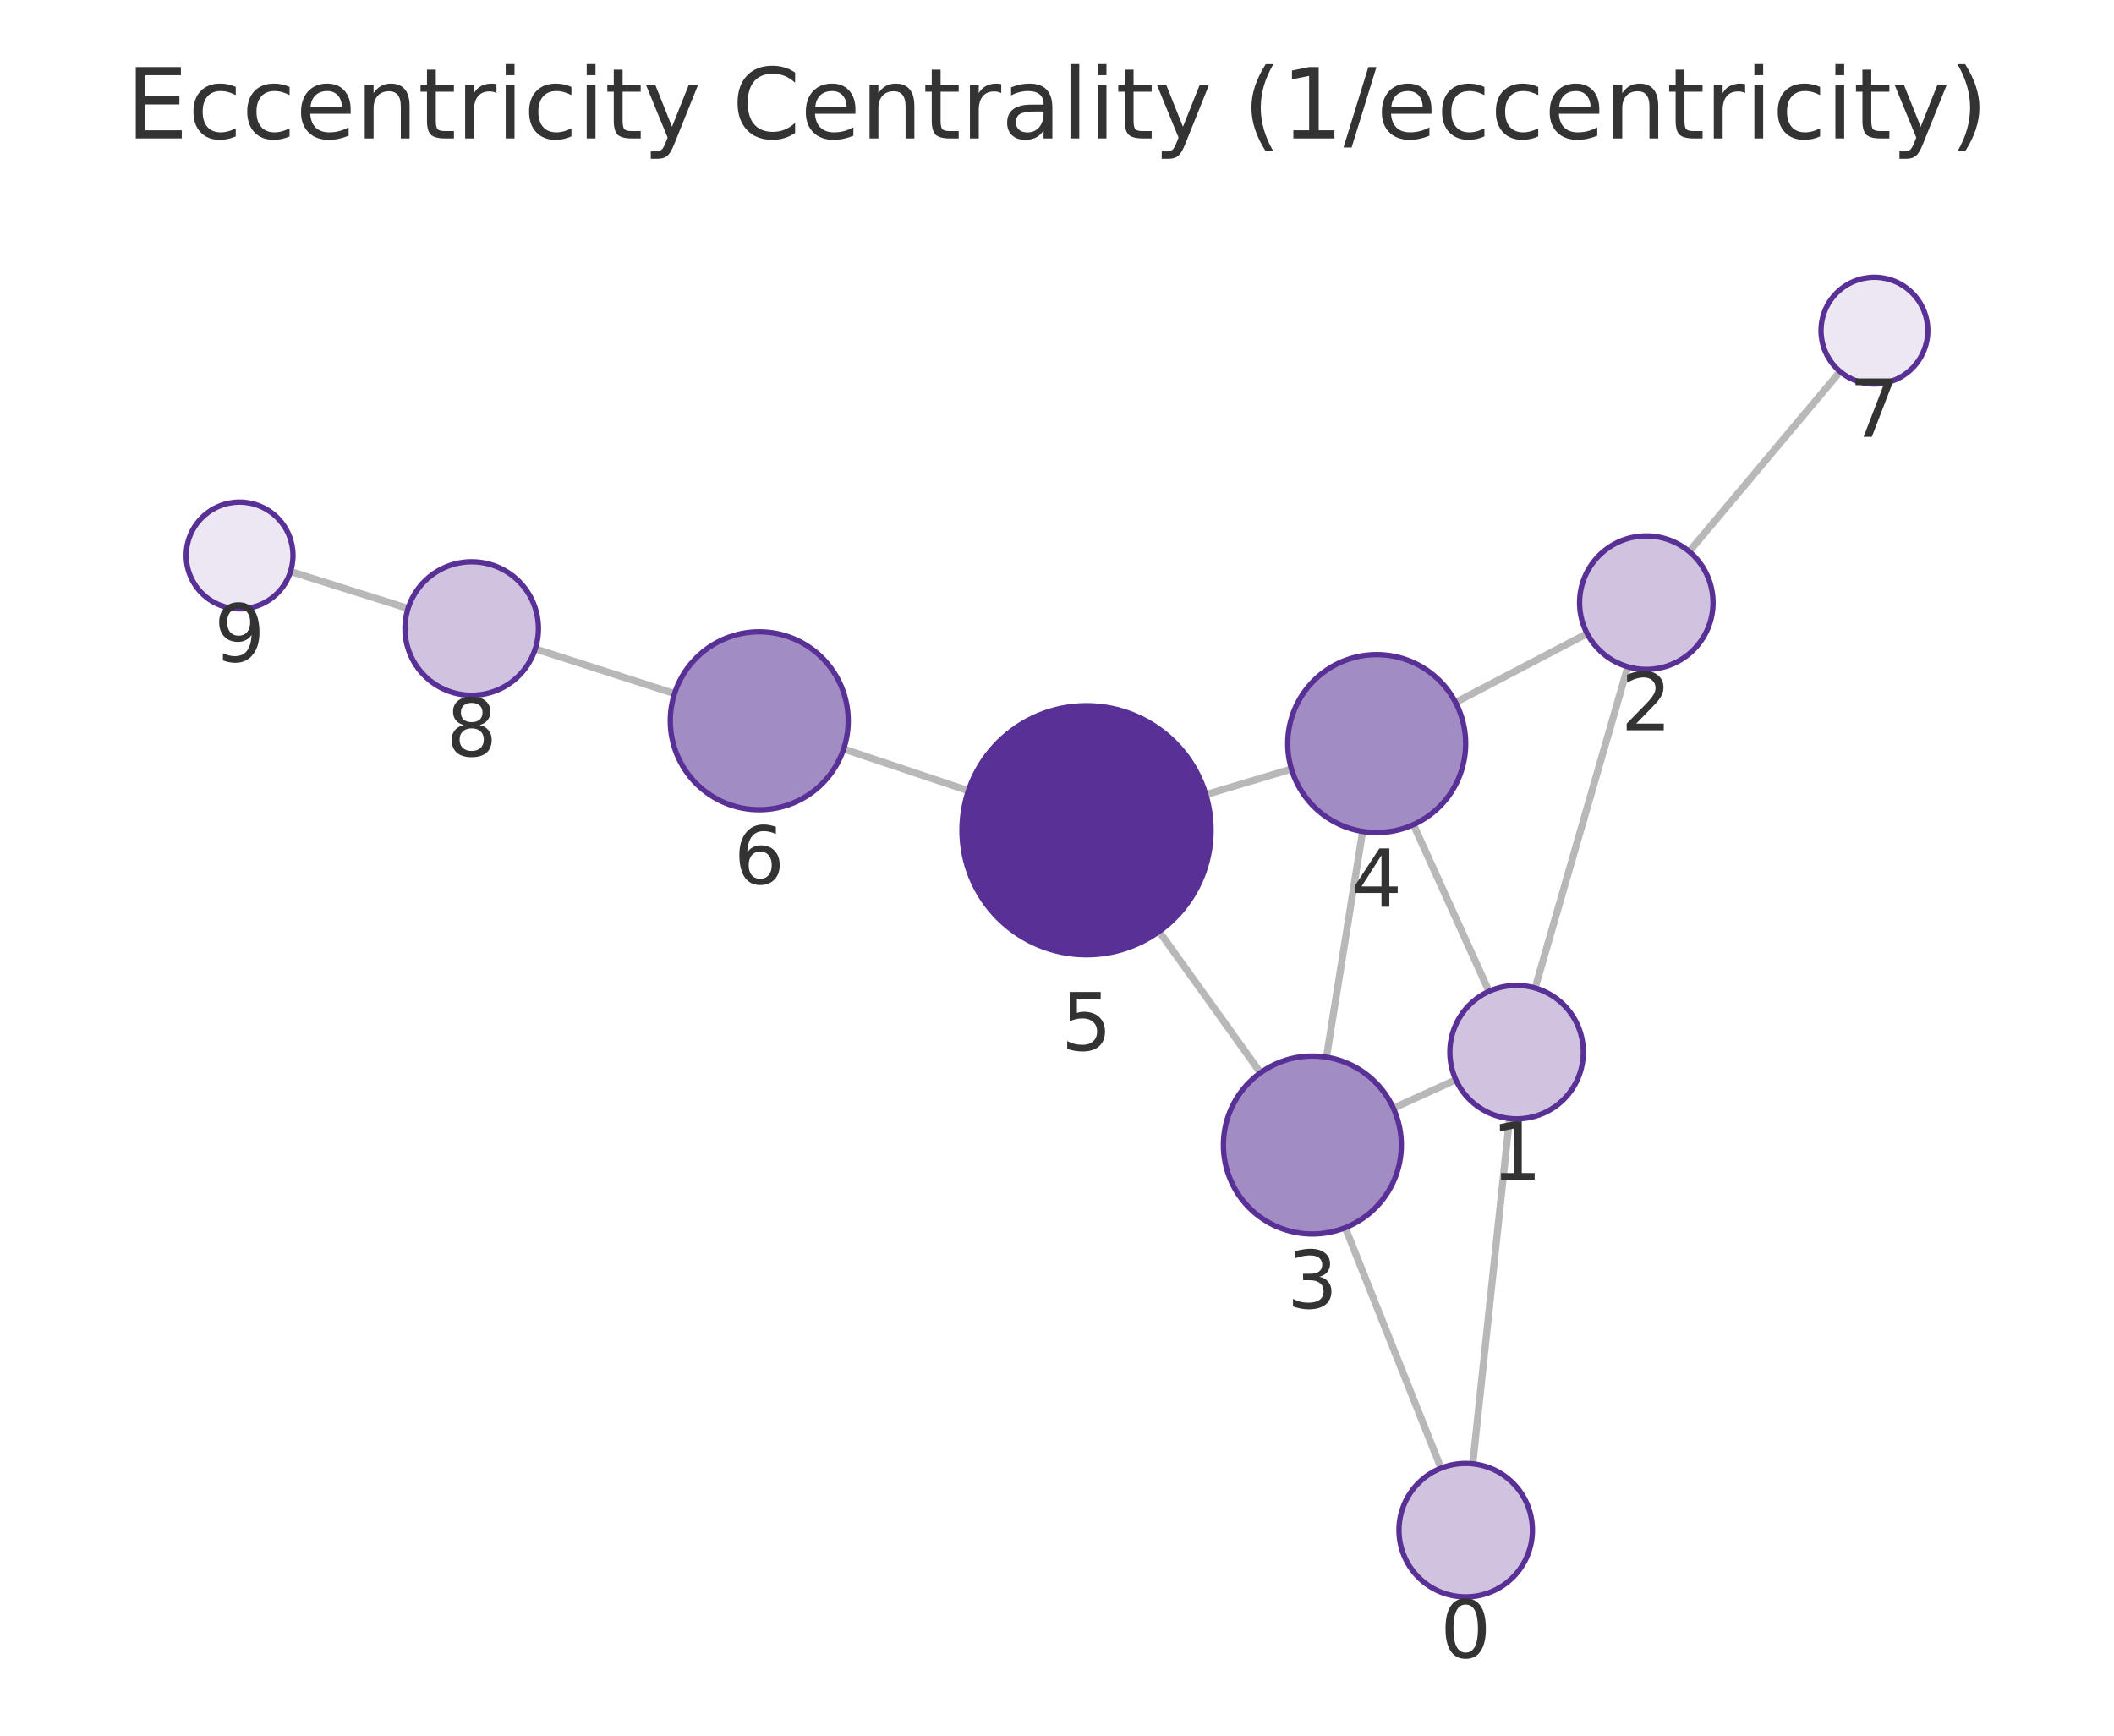
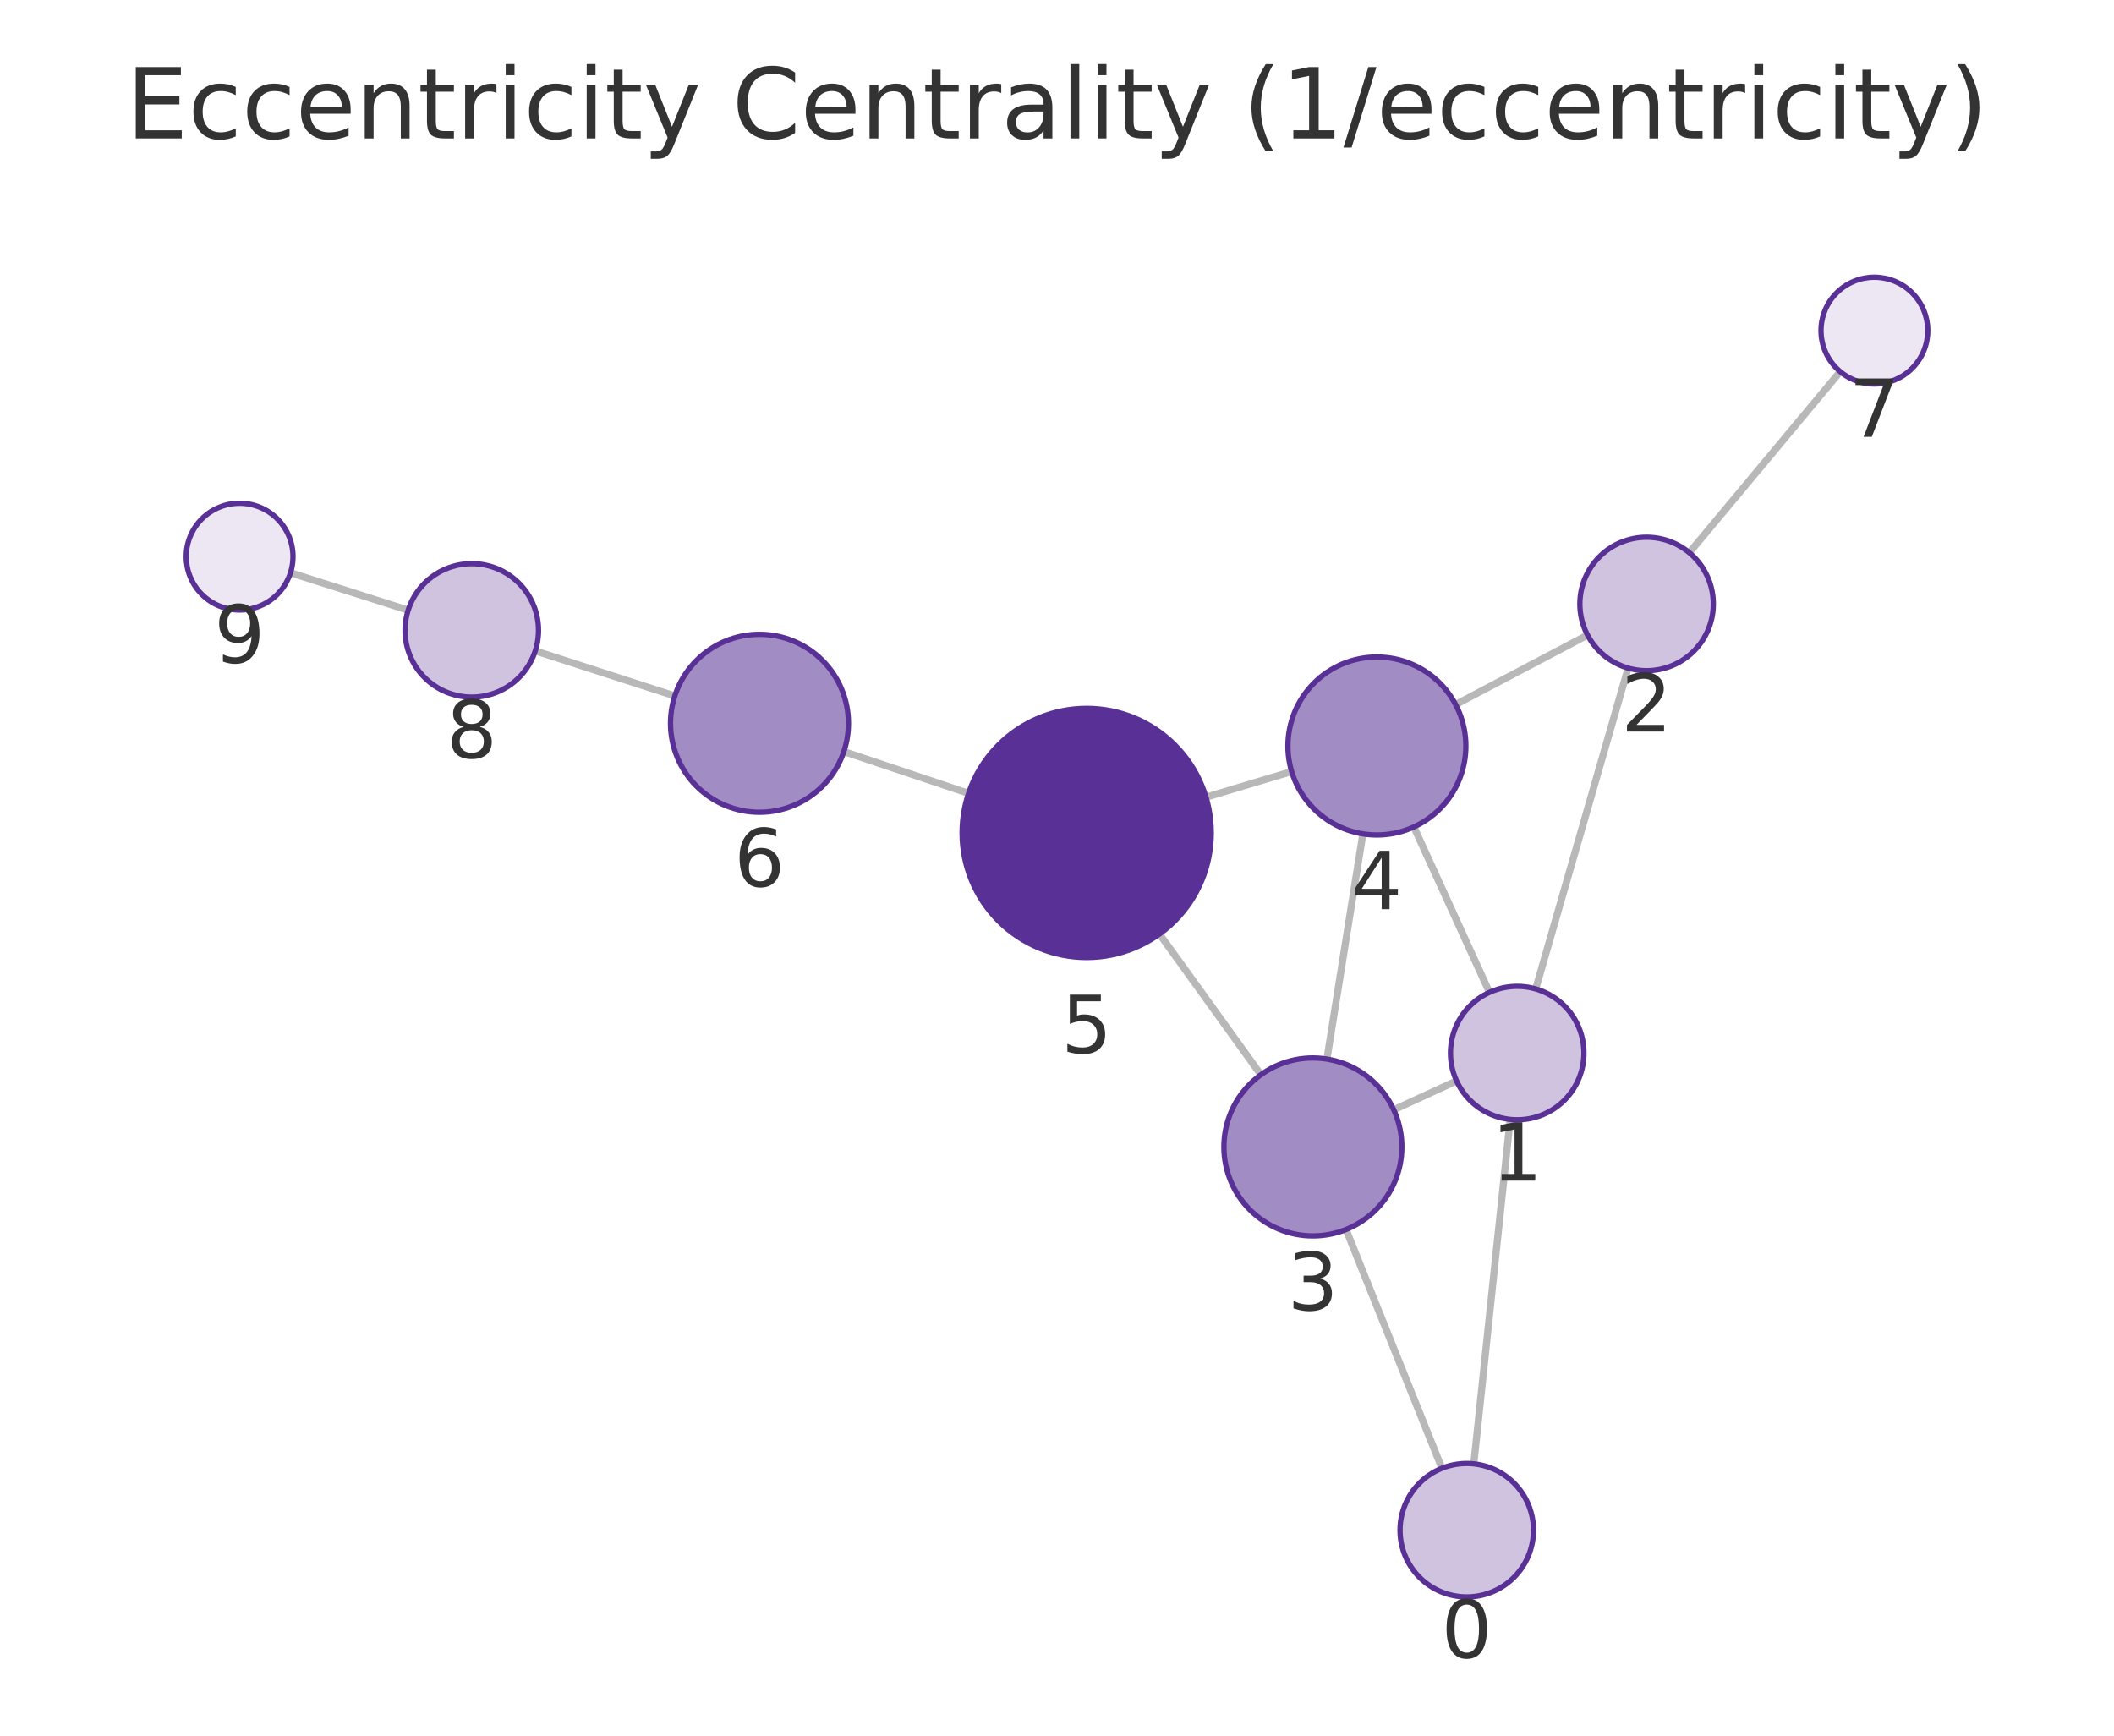
<svg xmlns="http://www.w3.org/2000/svg" xmlns:xlink="http://www.w3.org/1999/xlink" width="237.6pt" height="195.078pt" viewBox="0 0 237.6 195.078" version="1.1">
  <defs>
    <style type="text/css">*{stroke-linejoin: round; stroke-linecap: butt}</style>
  </defs>
  <g id="figure_1">
    <g id="patch_1">
      <path d="M 0 195.078  L 237.6 195.078  L 237.6 0  L 0 0  L 0 195.078  z " style="fill: none" />
    </g>
    <g id="axes_1">
      <g id="patch_2">
        <path d="M 7.2 187.878  L 230.4 187.878  L 230.4 21.558  L 7.2 21.558  L 7.2 187.878  z " style="fill: none" />
      </g>
      <g id="EdgeCollection_1">
-         <path d="M 165.529 164.526  L 169.66 125.712  " clip-path="url(#p3e428af815)" style="fill: #b8b8b8; stroke: #b8b8b8; stroke-width: 0.8" />
-         <path d="M 161.962 165.016  L 151.201 137.988  " clip-path="url(#p3e428af815)" style="fill: #b8b8b8; stroke: #b8b8b8; stroke-width: 0.8" />
-         <path d="M 172.534 111.049  L 182.955 74.942  " clip-path="url(#p3e428af815)" style="fill: #b8b8b8; stroke: #b8b8b8; stroke-width: 0.8" />
-         <path d="M 163.628 121.361  L 156.604 124.556  " clip-path="url(#p3e428af815)" style="fill: #b8b8b8; stroke: #b8b8b8; stroke-width: 0.8" />
-         <path d="M 167.357 111.424  L 158.862 92.685  " clip-path="url(#p3e428af815)" style="fill: #b8b8b8; stroke: #b8b8b8; stroke-width: 0.8" />
-         <path d="M 178.388 71.211  L 163.594 78.945  " clip-path="url(#p3e428af815)" style="fill: #b8b8b8; stroke: #b8b8b8; stroke-width: 0.8" />
-         <path d="M 189.853 61.989  L 206.815 41.758  " clip-path="url(#p3e428af815)" style="fill: #b8b8b8; stroke: #b8b8b8; stroke-width: 0.8" />
-         <path d="M 149.084 118.823  L 153.15 93.452  " clip-path="url(#p3e428af815)" style="fill: #b8b8b8; stroke: #b8b8b8; stroke-width: 0.8" />
-         <path d="M 141.673 120.572  L 130.278 104.691  " clip-path="url(#p3e428af815)" style="fill: #b8b8b8; stroke: #b8b8b8; stroke-width: 0.8" />
-         <path d="M 145.15 86.439  L 135.532 89.311  " clip-path="url(#p3e428af815)" style="fill: #b8b8b8; stroke: #b8b8b8; stroke-width: 0.8" />
-         <path d="M 108.84 88.874  L 94.819 84.184  " clip-path="url(#p3e428af815)" style="fill: #b8b8b8; stroke: #b8b8b8; stroke-width: 0.8" />
-         <path d="M 75.813 77.956  L 60.158 72.933  " clip-path="url(#p3e428af815)" style="fill: #b8b8b8; stroke: #b8b8b8; stroke-width: 0.8" />
-         <path d="M 45.862 68.39  L 32.654 64.234  " clip-path="url(#p3e428af815)" style="fill: #b8b8b8; stroke: #b8b8b8; stroke-width: 0.8" />
+         <path d="M 165.644 164.53  L 169.735 125.817  " clip-path="url(#p05a6cf1867)" style="fill: #b8b8b8; stroke: #b8b8b8; stroke-width: 0.8" />
+         <path d="M 162.061 165.028  L 151.286 138.191  " clip-path="url(#p05a6cf1867)" style="fill: #b8b8b8; stroke: #b8b8b8; stroke-width: 0.8" />
+         <path d="M 172.6 111.152  L 182.99 75.09  " clip-path="url(#p05a6cf1867)" style="fill: #b8b8b8; stroke: #b8b8b8; stroke-width: 0.8" />
+         <path d="M 163.708 121.49  L 156.647 124.735  " clip-path="url(#p05a6cf1867)" style="fill: #b8b8b8; stroke: #b8b8b8; stroke-width: 0.8" />
+         <path d="M 167.406 111.537  L 158.91 92.943  " clip-path="url(#p05a6cf1867)" style="fill: #b8b8b8; stroke: #b8b8b8; stroke-width: 0.8" />
+         <path d="M 178.43 71.378  L 163.602 79.187  " clip-path="url(#p05a6cf1867)" style="fill: #b8b8b8; stroke: #b8b8b8; stroke-width: 0.8" />
+         <path d="M 189.867 62.121  L 206.828 41.766  " clip-path="url(#p05a6cf1867)" style="fill: #b8b8b8; stroke: #b8b8b8; stroke-width: 0.8" />
+         <path d="M 149.136 119.036  L 153.178 93.722  " clip-path="url(#p05a6cf1867)" style="fill: #b8b8b8; stroke: #b8b8b8; stroke-width: 0.8" />
+         <path d="M 141.715 120.797  L 130.318 104.977  " clip-path="url(#p05a6cf1867)" style="fill: #b8b8b8; stroke: #b8b8b8; stroke-width: 0.8" />
+         <path d="M 145.175 86.717  L 135.546 89.6  " clip-path="url(#p05a6cf1867)" style="fill: #b8b8b8; stroke: #b8b8b8; stroke-width: 0.8" />
+         <path d="M 108.86 89.169  L 94.843 84.472  " clip-path="url(#p05a6cf1867)" style="fill: #b8b8b8; stroke: #b8b8b8; stroke-width: 0.8" />
+         <path d="M 75.845 78.222  L 60.161 73.157  " clip-path="url(#p05a6cf1867)" style="fill: #b8b8b8; stroke: #b8b8b8; stroke-width: 0.8" />
+         <path d="M 45.876 68.581  L 32.649 64.377  " clip-path="url(#p05a6cf1867)" style="fill: #b8b8b8; stroke: #b8b8b8; stroke-width: 0.8" />
      </g>
      <g id="VertexCollection_1">
-         <path d="M 164.736 179.484  C 166.725 179.484 168.633 178.694 170.039 177.287  C 171.445 175.881 172.236 173.973 172.236 171.984  C 172.236 169.995 171.445 168.087 170.039 166.681  C 168.633 165.274 166.725 164.484 164.736 164.484  C 162.747 164.484 160.839 165.274 159.432 166.681  C 158.026 168.087 157.236 169.995 157.236 171.984  C 157.236 173.973 158.026 175.881 159.432 177.287  C 160.839 178.694 162.747 179.484 164.736 179.484  z " clip-path="url(#p3e428af815)" style="fill: #cfc3e0; stroke: #593196; stroke-width: 0.6" />
-         <path d="M 170.454 125.755  C 172.443 125.755 174.351 124.964 175.758 123.558  C 177.164 122.151 177.954 120.244 177.954 118.255  C 177.954 116.266 177.164 114.358 175.758 112.951  C 174.351 111.545 172.443 110.755 170.454 110.755  C 168.465 110.755 166.557 111.545 165.151 112.951  C 163.744 114.358 162.954 116.266 162.954 118.255  C 162.954 120.244 163.744 122.151 165.151 123.558  C 166.557 124.964 168.465 125.755 170.454 125.755  z " clip-path="url(#p3e428af815)" style="fill: #cfc3e0; stroke: #593196; stroke-width: 0.6" />
-         <path d="M 185.034 75.236  C 187.023 75.236 188.931 74.446 190.338 73.04  C 191.744 71.633 192.534 69.725 192.534 67.736  C 192.534 65.747 191.744 63.839 190.338 62.433  C 188.931 61.026 187.023 60.236 185.034 60.236  C 183.045 60.236 181.137 61.026 179.731 62.433  C 178.325 63.839 177.534 65.747 177.534 67.736  C 177.534 69.725 178.325 71.633 179.731 73.04  C 181.137 74.446 183.045 75.236 185.034 75.236  z " clip-path="url(#p3e428af815)" style="fill: #cfc3e0; stroke: #593196; stroke-width: 0.6" />
-         <path d="M 147.502 138.697  C 150.154 138.697 152.698 137.644 154.573 135.768  C 156.449 133.893 157.502 131.349 157.502 128.697  C 157.502 126.045 156.449 123.501 154.573 121.626  C 152.698 119.751 150.154 118.697 147.502 118.697  C 144.85 118.697 142.306 119.751 140.431 121.626  C 138.556 123.501 137.502 126.045 137.502 128.697  C 137.502 131.349 138.556 133.893 140.431 135.768  C 142.306 137.644 144.85 138.697 147.502 138.697  z " clip-path="url(#p3e428af815)" style="fill: #a28cc4; stroke: #593196; stroke-width: 0.6" />
-         <path d="M 154.732 93.578  C 157.384 93.578 159.928 92.524 161.803 90.649  C 163.679 88.774 164.732 86.23 164.732 83.578  C 164.732 80.926 163.679 78.382 161.803 76.507  C 159.928 74.631 157.384 73.578 154.732 73.578  C 152.08 73.578 149.537 74.631 147.661 76.507  C 145.786 78.382 144.732 80.926 144.732 83.578  C 144.732 86.23 145.786 88.774 147.661 90.649  C 149.537 92.524 152.08 93.578 154.732 93.578  z " clip-path="url(#p3e428af815)" style="fill: #a28cc4; stroke: #593196; stroke-width: 0.6" />
-         <path d="M 122.117 107.316  C 125.83 107.316 129.391 105.841 132.016 103.215  C 134.642 100.59 136.117 97.029 136.117 93.316  C 136.117 89.603 134.642 86.042 132.016 83.416  C 129.391 80.791 125.83 79.316 122.117 79.316  C 118.404 79.316 114.843 80.791 112.217 83.416  C 109.592 86.042 108.117 89.603 108.117 93.316  C 108.117 97.029 109.592 100.59 112.217 103.215  C 114.843 105.841 118.404 107.316 122.117 107.316  z " clip-path="url(#p3e428af815)" style="fill: #593196; stroke: #593196; stroke-width: 0.6" />
-         <path d="M 85.335 91.011  C 87.987 91.011 90.531 89.957 92.406 88.082  C 94.281 86.207 95.335 83.663 95.335 81.011  C 95.335 78.359 94.281 75.815 92.406 73.94  C 90.531 72.065 87.987 71.011 85.335 71.011  C 82.683 71.011 80.139 72.065 78.264 73.94  C 76.389 75.815 75.335 78.359 75.335 81.011  C 75.335 83.663 76.389 86.207 78.264 88.082  C 80.139 89.957 82.683 91.011 85.335 91.011  z " clip-path="url(#p3e428af815)" style="fill: #a28cc4; stroke: #593196; stroke-width: 0.6" />
-         <path d="M 210.67 43.16  C 212.261 43.16 213.787 42.528 214.912 41.403  C 216.037 40.278 216.67 38.751 216.67 37.16  C 216.67 35.569 216.037 34.043 214.912 32.918  C 213.787 31.792 212.261 31.16 210.67 31.16  C 209.078 31.16 207.552 31.792 206.427 32.918  C 205.302 34.043 204.67 35.569 204.67 37.16  C 204.67 38.751 205.302 40.278 206.427 41.403  C 207.552 42.528 209.078 43.16 210.67 43.16  z " clip-path="url(#p3e428af815)" style="fill: #ece7f3; stroke: #593196; stroke-width: 0.6" />
-         <path d="M 53.016 78.141  C 55.005 78.141 56.913 77.351 58.32 75.944  C 59.726 74.538 60.516 72.63 60.516 70.641  C 60.516 68.652 59.726 66.744 58.32 65.338  C 56.913 63.931 55.005 63.141 53.016 63.141  C 51.027 63.141 49.12 63.931 47.713 65.338  C 46.307 66.744 45.516 68.652 45.516 70.641  C 45.516 72.63 46.307 74.538 47.713 75.944  C 49.12 77.351 51.027 78.141 53.016 78.141  z " clip-path="url(#p3e428af815)" style="fill: #cfc3e0; stroke: #593196; stroke-width: 0.6" />
-         <path d="M 26.93 68.433  C 28.522 68.433 30.048 67.801 31.173 66.676  C 32.298 65.55 32.93 64.024 32.93 62.433  C 32.93 60.842 32.298 59.315 31.173 58.19  C 30.048 57.065 28.522 56.433 26.93 56.433  C 25.339 56.433 23.813 57.065 22.688 58.19  C 21.563 59.315 20.93 60.842 20.93 62.433  C 20.93 64.024 21.563 65.55 22.688 66.676  C 23.813 67.801 25.339 68.433 26.93 68.433  z " clip-path="url(#p3e428af815)" style="fill: #ece7f3; stroke: #593196; stroke-width: 0.6" />
+         <path d="M 164.856 179.488  C 166.845 179.488 168.753 178.698 170.159 177.292  C 171.565 175.885 172.356 173.977 172.356 171.988  C 172.356 169.999 171.565 168.091 170.159 166.685  C 168.753 165.279 166.845 164.488 164.856 164.488  C 162.867 164.488 160.959 165.279 159.552 166.685  C 158.146 168.091 157.356 169.999 157.356 171.988  C 157.356 173.977 158.146 175.885 159.552 177.292  C 160.959 178.698 162.867 179.488 164.856 179.488  z " clip-path="url(#p05a6cf1867)" style="fill: #cfc3e0; stroke: #593196; stroke-width: 0.6" />
+         <path d="M 170.523 125.859  C 172.512 125.859 174.42 125.068 175.827 123.662  C 177.233 122.255 178.023 120.348 178.023 118.359  C 178.023 116.37 177.233 114.462 175.827 113.055  C 174.42 111.649 172.512 110.859 170.523 110.859  C 168.534 110.859 166.626 111.649 165.22 113.055  C 163.814 114.462 163.023 116.37 163.023 118.359  C 163.023 120.348 163.814 122.255 165.22 123.662  C 166.626 125.068 168.534 125.859 170.523 125.859  z " clip-path="url(#p05a6cf1867)" style="fill: #cfc3e0; stroke: #593196; stroke-width: 0.6" />
+         <path d="M 185.066 75.383  C 187.055 75.383 188.963 74.592 190.369 73.186  C 191.776 71.78 192.566 69.872 192.566 67.883  C 192.566 65.894 191.776 63.986 190.369 62.579  C 188.963 61.173 187.055 60.383 185.066 60.383  C 183.077 60.383 181.169 61.173 179.763 62.579  C 178.356 63.986 177.566 65.894 177.566 67.883  C 177.566 69.872 178.356 71.78 179.763 73.186  C 181.169 74.592 183.077 75.383 185.066 75.383  z " clip-path="url(#p05a6cf1867)" style="fill: #cfc3e0; stroke: #593196; stroke-width: 0.6" />
+         <path d="M 147.56 138.911  C 150.212 138.911 152.756 137.857 154.631 135.982  C 156.506 134.107 157.56 131.563 157.56 128.911  C 157.56 126.259 156.506 123.715 154.631 121.84  C 152.756 119.965 150.212 118.911 147.56 118.911  C 144.908 118.911 142.364 119.965 140.489 121.84  C 138.614 123.715 137.56 126.259 137.56 128.911  C 137.56 131.563 138.614 134.107 140.489 135.982  C 142.364 137.857 144.908 138.911 147.56 138.911  z " clip-path="url(#p05a6cf1867)" style="fill: #a28cc4; stroke: #593196; stroke-width: 0.6" />
+         <path d="M 154.754 93.847  C 157.406 93.847 159.95 92.794 161.825 90.918  C 163.7 89.043 164.754 86.499 164.754 83.847  C 164.754 81.195 163.7 78.652 161.825 76.776  C 159.95 74.901 157.406 73.847 154.754 73.847  C 152.102 73.847 149.558 74.901 147.683 76.776  C 145.808 78.652 144.754 81.195 144.754 83.847  C 144.754 86.499 145.808 89.043 147.683 90.918  C 149.558 92.794 152.102 93.847 154.754 93.847  z " clip-path="url(#p05a6cf1867)" style="fill: #a28cc4; stroke: #593196; stroke-width: 0.6" />
+         <path d="M 122.135 107.617  C 125.847 107.617 129.409 106.142 132.034 103.517  C 134.66 100.891 136.135 97.33 136.135 93.617  C 136.135 89.904 134.66 86.343 132.034 83.718  C 129.409 81.092 125.847 79.617 122.135 79.617  C 118.422 79.617 114.861 81.092 112.235 83.718  C 109.61 86.343 108.135 89.904 108.135 93.617  C 108.135 97.33 109.61 100.891 112.235 103.517  C 114.861 106.142 118.422 107.617 122.135 107.617  z " clip-path="url(#p05a6cf1867)" style="fill: #593196; stroke: #593196; stroke-width: 0.6" />
+         <path d="M 85.361 91.295  C 88.013 91.295 90.557 90.241 92.432 88.366  C 94.308 86.491 95.361 83.947 95.361 81.295  C 95.361 78.643 94.308 76.099 92.432 74.224  C 90.557 72.349 88.013 71.295 85.361 71.295  C 82.709 71.295 80.165 72.349 78.29 74.224  C 76.415 76.099 75.361 78.643 75.361 81.295  C 75.361 83.947 76.415 86.491 78.29 88.366  C 80.165 90.241 82.709 91.295 85.361 91.295  z " clip-path="url(#p05a6cf1867)" style="fill: #a28cc4; stroke: #593196; stroke-width: 0.6" />
+         <path d="M 210.669 43.157  C 212.261 43.157 213.787 42.525 214.912 41.399  C 216.037 40.274 216.669 38.748 216.669 37.157  C 216.669 35.566 216.037 34.039 214.912 32.914  C 213.787 31.789 212.261 31.157 210.669 31.157  C 209.078 31.157 207.552 31.789 206.427 32.914  C 205.302 34.039 204.669 35.566 204.669 37.157  C 204.669 38.748 205.302 40.274 206.427 41.399  C 207.552 42.525 209.078 43.157 210.669 43.157  z " clip-path="url(#p05a6cf1867)" style="fill: #ece7f3; stroke: #593196; stroke-width: 0.6" />
+         <path d="M 53.024 78.352  C 55.013 78.352 56.921 77.562 58.328 76.155  C 59.734 74.749 60.524 72.841 60.524 70.852  C 60.524 68.863 59.734 66.955 58.328 65.549  C 56.921 64.142 55.013 63.352 53.024 63.352  C 51.035 63.352 49.127 64.142 47.721 65.549  C 46.315 66.955 45.524 68.863 45.524 70.852  C 45.524 72.841 46.315 74.749 47.721 76.155  C 49.127 77.562 51.035 78.352 53.024 78.352  z " clip-path="url(#p05a6cf1867)" style="fill: #cfc3e0; stroke: #593196; stroke-width: 0.6" />
+         <path d="M 26.931 68.56  C 28.522 68.56 30.048 67.928 31.173 66.803  C 32.298 65.678 32.931 64.152 32.931 62.56  C 32.931 60.969 32.298 59.443 31.173 58.318  C 30.048 57.193 28.522 56.56 26.931 56.56  C 25.339 56.56 23.813 57.193 22.688 58.318  C 21.563 59.443 20.931 60.969 20.931 62.56  C 20.931 64.152 21.563 65.678 22.688 66.803  C 23.813 67.928 25.339 68.56 26.931 68.56  z " clip-path="url(#p05a6cf1867)" style="fill: #ece7f3; stroke: #593196; stroke-width: 0.6" />
      </g>
      <g id="text_1">
-         <g clip-path="url(#p3e428af815)">
-           <g style="fill: #333333" transform="translate(161.8725 186.322) scale(0.09 -0.09)">
+         <g clip-path="url(#p05a6cf1867)">
+           <g style="fill: #333333" transform="translate(161.9926 186.3261) scale(0.09 -0.09)">
            <defs>
              <path id="DejaVuSans-13" d="M 2034 4250  Q 1547 4250 1301 3770  Q 1056 3291 1056 2328  Q 1056 1369 1301 889  Q 1547 409 2034 409  Q 2525 409 2770 889  Q 3016 1369 3016 2328  Q 3016 3291 2770 3770  Q 2525 4250 2034 4250  z M 2034 4750  Q 2819 4750 3233 4129  Q 3647 3509 3647 2328  Q 3647 1150 3233 529  Q 2819 -91 2034 -91  Q 1250 -91 836 529  Q 422 1150 422 2328  Q 422 3509 836 4129  Q 1250 4750 2034 4750  z " transform="scale(0.015625)" />
            </defs>
            <use xlink:href="#DejaVuSans-13" />
          </g>
        </g>
      </g>
      <g id="text_2">
-         <g clip-path="url(#p3e428af815)">
-           <g style="fill: #333333" transform="translate(167.5911 132.5924) scale(0.09 -0.09)">
+         <g clip-path="url(#p05a6cf1867)">
+           <g style="fill: #333333" transform="translate(167.6601 132.6965) scale(0.09 -0.09)">
            <defs>
              <path id="DejaVuSans-14" d="M 794 531  L 1825 531  L 1825 4091  L 703 3866  L 703 4441  L 1819 4666  L 2450 4666  L 2450 531  L 3481 531  L 3481 0  L 794 0  L 794 531  z " transform="scale(0.015625)" />
            </defs>
            <use xlink:href="#DejaVuSans-14" />
          </g>
        </g>
      </g>
      <g id="text_3">
-         <g clip-path="url(#p3e428af815)">
-           <g style="fill: #333333" transform="translate(182.1712 82.07412) scale(0.09 -0.09)">
+         <g clip-path="url(#p05a6cf1867)">
+           <g style="fill: #333333" transform="translate(182.2028 82.22057) scale(0.09 -0.09)">
            <defs>
              <path id="DejaVuSans-15" d="M 1228 531  L 3431 531  L 3431 0  L 469 0  L 469 531  Q 828 903 1448 1529  Q 2069 2156 2228 2338  Q 2531 2678 2651 2914  Q 2772 3150 2772 3378  Q 2772 3750 2511 3984  Q 2250 4219 1831 4219  Q 1534 4219 1204 4116  Q 875 4013 500 3803  L 500 4441  Q 881 4594 1212 4672  Q 1544 4750 1819 4750  Q 2544 4750 2975 4387  Q 3406 4025 3406 3419  Q 3406 3131 3298 2873  Q 3191 2616 2906 2266  Q 2828 2175 2409 1742  Q 1991 1309 1228 531  z " transform="scale(0.015625)" />
            </defs>
            <use xlink:href="#DejaVuSans-15" />
          </g>
        </g>
      </g>
      <g id="text_4">
-         <g clip-path="url(#p3e428af815)">
-           <g style="fill: #333333" transform="translate(144.639 147.0352) scale(0.09 -0.09)">
+         <g clip-path="url(#p05a6cf1867)">
+           <g style="fill: #333333" transform="translate(144.6968 147.2487) scale(0.09 -0.09)">
            <defs>
              <path id="DejaVuSans-16" d="M 2597 2516  Q 3050 2419 3304 2112  Q 3559 1806 3559 1356  Q 3559 666 3084 287  Q 2609 -91 1734 -91  Q 1441 -91 1130 -33  Q 819 25 488 141  L 488 750  Q 750 597 1062 519  Q 1375 441 1716 441  Q 2309 441 2620 675  Q 2931 909 2931 1356  Q 2931 1769 2642 2001  Q 2353 2234 1838 2234  L 1294 2234  L 1294 2753  L 1863 2753  Q 2328 2753 2575 2939  Q 2822 3125 2822 3475  Q 2822 3834 2567 4026  Q 2313 4219 1838 4219  Q 1578 4219 1281 4162  Q 984 4106 628 3988  L 628 4550  Q 988 4650 1302 4700  Q 1616 4750 1894 4750  Q 2613 4750 3031 4423  Q 3450 4097 3450 3541  Q 3450 3153 3228 2886  Q 3006 2619 2597 2516  z " transform="scale(0.015625)" />
            </defs>
            <use xlink:href="#DejaVuSans-16" />
          </g>
        </g>
      </g>
      <g id="text_5">
-         <g clip-path="url(#p3e428af815)">
-           <g style="fill: #333333" transform="translate(151.8693 101.9157) scale(0.09 -0.09)">
+         <g clip-path="url(#p05a6cf1867)">
+           <g style="fill: #333333" transform="translate(151.891 102.1853) scale(0.09 -0.09)">
            <defs>
              <path id="DejaVuSans-17" d="M 2419 4116  L 825 1625  L 2419 1625  L 2419 4116  z M 2253 4666  L 3047 4666  L 3047 1625  L 3713 1625  L 3713 1100  L 3047 1100  L 3047 0  L 2419 0  L 2419 1100  L 313 1100  L 313 1709  L 2253 4666  z " transform="scale(0.015625)" />
            </defs>
            <use xlink:href="#DejaVuSans-17" />
          </g>
        </g>
      </g>
      <g id="text_6">
-         <g clip-path="url(#p3e428af815)">
-           <g style="fill: #333333" transform="translate(119.2537 118.0536) scale(0.09 -0.09)">
+         <g clip-path="url(#p05a6cf1867)">
+           <g style="fill: #333333" transform="translate(119.2715 118.355) scale(0.09 -0.09)">
            <defs>
              <path id="DejaVuSans-18" d="M 691 4666  L 3169 4666  L 3169 4134  L 1269 4134  L 1269 2991  Q 1406 3038 1543 3061  Q 1681 3084 1819 3084  Q 2600 3084 3056 2656  Q 3513 2228 3513 1497  Q 3513 744 3044 326  Q 2575 -91 1722 -91  Q 1428 -91 1123 -41  Q 819 9 494 109  L 494 744  Q 775 591 1075 516  Q 1375 441 1709 441  Q 2250 441 2565 725  Q 2881 1009 2881 1497  Q 2881 1984 2565 2268  Q 2250 2553 1709 2553  Q 1456 2553 1204 2497  Q 953 2441 691 2322  L 691 4666  z " transform="scale(0.015625)" />
            </defs>
            <use xlink:href="#DejaVuSans-18" />
          </g>
        </g>
      </g>
      <g id="text_7">
-         <g clip-path="url(#p3e428af815)">
-           <g style="fill: #333333" transform="translate(82.47196 99.34901) scale(0.09 -0.09)">
+         <g clip-path="url(#p05a6cf1867)">
+           <g style="fill: #333333" transform="translate(82.49804 99.63283) scale(0.09 -0.09)">
            <defs>
              <path id="DejaVuSans-19" d="M 2113 2584  Q 1688 2584 1439 2293  Q 1191 2003 1191 1497  Q 1191 994 1439 701  Q 1688 409 2113 409  Q 2538 409 2786 701  Q 3034 994 3034 1497  Q 3034 2003 2786 2293  Q 2538 2584 2113 2584  z M 3366 4563  L 3366 3988  Q 3128 4100 2886 4159  Q 2644 4219 2406 4219  Q 1781 4219 1451 3797  Q 1122 3375 1075 2522  Q 1259 2794 1537 2939  Q 1816 3084 2150 3084  Q 2853 3084 3261 2657  Q 3669 2231 3669 1497  Q 3669 778 3244 343  Q 2819 -91 2113 -91  Q 1303 -91 875 529  Q 447 1150 447 2328  Q 447 3434 972 4092  Q 1497 4750 2381 4750  Q 2619 4750 2861 4703  Q 3103 4656 3366 4563  z " transform="scale(0.015625)" />
            </defs>
            <use xlink:href="#DejaVuSans-19" />
          </g>
        </g>
      </g>
      <g id="text_8">
-         <g clip-path="url(#p3e428af815)">
-           <g style="fill: #333333" transform="translate(207.8065 49.09809) scale(0.09 -0.09)">
+         <g clip-path="url(#p05a6cf1867)">
+           <g style="fill: #333333" transform="translate(207.8063 49.09474) scale(0.09 -0.09)">
            <defs>
              <path id="DejaVuSans-1a" d="M 525 4666  L 3525 4666  L 3525 4397  L 1831 0  L 1172 0  L 2766 4134  L 525 4134  L 525 4666  z " transform="scale(0.015625)" />
            </defs>
            <use xlink:href="#DejaVuSans-1a" />
          </g>
        </g>
      </g>
      <g id="text_9">
-         <g clip-path="url(#p3e428af815)">
-           <g style="fill: #333333" transform="translate(50.15332 84.97907) scale(0.09 -0.09)">
+         <g clip-path="url(#p05a6cf1867)">
+           <g style="fill: #333333" transform="translate(50.16114 85.18978) scale(0.09 -0.09)">
            <defs>
              <path id="DejaVuSans-1b" d="M 2034 2216  Q 1584 2216 1326 1975  Q 1069 1734 1069 1313  Q 1069 891 1326 650  Q 1584 409 2034 409  Q 2484 409 2743 651  Q 3003 894 3003 1313  Q 3003 1734 2745 1975  Q 2488 2216 2034 2216  z M 1403 2484  Q 997 2584 770 2862  Q 544 3141 544 3541  Q 544 4100 942 4425  Q 1341 4750 2034 4750  Q 2731 4750 3128 4425  Q 3525 4100 3525 3541  Q 3525 3141 3298 2862  Q 3072 2584 2669 2484  Q 3125 2378 3379 2068  Q 3634 1759 3634 1313  Q 3634 634 3220 271  Q 2806 -91 2034 -91  Q 1263 -91 848 271  Q 434 634 434 1313  Q 434 1759 690 2068  Q 947 2378 1403 2484  z M 1172 3481  Q 1172 3119 1398 2916  Q 1625 2713 2034 2713  Q 2441 2713 2670 2916  Q 2900 3119 2900 3481  Q 2900 3844 2670 4047  Q 2441 4250 2034 4250  Q 1625 4250 1398 4047  Q 1172 3844 1172 3481  z " transform="scale(0.015625)" />
            </defs>
            <use xlink:href="#DejaVuSans-1b" />
          </g>
        </g>
      </g>
      <g id="text_10">
-         <g clip-path="url(#p3e428af815)">
-           <g style="fill: #333333" transform="translate(24.06727 74.37076) scale(0.09 -0.09)">
+         <g clip-path="url(#p05a6cf1867)">
+           <g style="fill: #333333" transform="translate(24.0674 74.49823) scale(0.09 -0.09)">
            <defs>
              <path id="DejaVuSans-1c" d="M 703 97  L 703 672  Q 941 559 1184 500  Q 1428 441 1663 441  Q 2288 441 2617 861  Q 2947 1281 2994 2138  Q 2813 1869 2534 1725  Q 2256 1581 1919 1581  Q 1219 1581 811 2004  Q 403 2428 403 3163  Q 403 3881 828 4315  Q 1253 4750 1959 4750  Q 2769 4750 3195 4129  Q 3622 3509 3622 2328  Q 3622 1225 3098 567  Q 2575 -91 1691 -91  Q 1453 -91 1209 -44  Q 966 3 703 97  z M 1959 2075  Q 2384 2075 2632 2365  Q 2881 2656 2881 3163  Q 2881 3666 2632 3958  Q 2384 4250 1959 4250  Q 1534 4250 1286 3958  Q 1038 3666 1038 3163  Q 1038 2656 1286 2365  Q 1534 2075 1959 2075  z " transform="scale(0.015625)" />
            </defs>
            <use xlink:href="#DejaVuSans-1c" />
          </g>
        </g>
      </g>
      <g id="matplotlib.axis_1" />
      <g id="matplotlib.axis_2" />
      <g id="text_11">
        <g style="fill: #333333" transform="translate(14.18141 15.55828) scale(0.11 -0.11)">
          <defs>
            <path id="DejaVuSans-28" d="M 628 4666  L 3578 4666  L 3578 4134  L 1259 4134  L 1259 2753  L 3481 2753  L 3481 2222  L 1259 2222  L 1259 531  L 3634 531  L 3634 0  L 628 0  L 628 4666  z " transform="scale(0.015625)" />
            <path id="DejaVuSans-46" d="M 3122 3366  L 3122 2828  Q 2878 2963 2633 3030  Q 2388 3097 2138 3097  Q 1578 3097 1268 2742  Q 959 2388 959 1747  Q 959 1106 1268 751  Q 1578 397 2138 397  Q 2388 397 2633 464  Q 2878 531 3122 666  L 3122 134  Q 2881 22 2623 -34  Q 2366 -91 2075 -91  Q 1284 -91 818 406  Q 353 903 353 1747  Q 353 2603 823 3093  Q 1294 3584 2113 3584  Q 2378 3584 2631 3529  Q 2884 3475 3122 3366  z " transform="scale(0.015625)" />
            <path id="DejaVuSans-48" d="M 3597 1894  L 3597 1613  L 953 1613  Q 991 1019 1311 708  Q 1631 397 2203 397  Q 2534 397 2845 478  Q 3156 559 3463 722  L 3463 178  Q 3153 47 2828 -22  Q 2503 -91 2169 -91  Q 1331 -91 842 396  Q 353 884 353 1716  Q 353 2575 817 3079  Q 1281 3584 2069 3584  Q 2775 3584 3186 3129  Q 3597 2675 3597 1894  z M 3022 2063  Q 3016 2534 2758 2815  Q 2500 3097 2075 3097  Q 1594 3097 1305 2825  Q 1016 2553 972 2059  L 3022 2063  z " transform="scale(0.015625)" />
            <path id="DejaVuSans-51" d="M 3513 2113  L 3513 0  L 2938 0  L 2938 2094  Q 2938 2591 2744 2837  Q 2550 3084 2163 3084  Q 1697 3084 1428 2787  Q 1159 2491 1159 1978  L 1159 0  L 581 0  L 581 3500  L 1159 3500  L 1159 2956  Q 1366 3272 1645 3428  Q 1925 3584 2291 3584  Q 2894 3584 3203 3211  Q 3513 2838 3513 2113  z " transform="scale(0.015625)" />
            <path id="DejaVuSans-57" d="M 1172 4494  L 1172 3500  L 2356 3500  L 2356 3053  L 1172 3053  L 1172 1153  Q 1172 725 1289 603  Q 1406 481 1766 481  L 2356 481  L 2356 0  L 1766 0  Q 1100 0 847 248  Q 594 497 594 1153  L 594 3053  L 172 3053  L 172 3500  L 594 3500  L 594 4494  L 1172 4494  z " transform="scale(0.015625)" />
            <path id="DejaVuSans-55" d="M 2631 2963  Q 2534 3019 2420 3045  Q 2306 3072 2169 3072  Q 1681 3072 1420 2755  Q 1159 2438 1159 1844  L 1159 0  L 581 0  L 581 3500  L 1159 3500  L 1159 2956  Q 1341 3275 1631 3429  Q 1922 3584 2338 3584  Q 2397 3584 2469 3576  Q 2541 3569 2628 3553  L 2631 2963  z " transform="scale(0.015625)" />
            <path id="DejaVuSans-4c" d="M 603 3500  L 1178 3500  L 1178 0  L 603 0  L 603 3500  z M 603 4863  L 1178 4863  L 1178 4134  L 603 4134  L 603 4863  z " transform="scale(0.015625)" />
            <path id="DejaVuSans-5c" d="M 2059 -325  Q 1816 -950 1584 -1140  Q 1353 -1331 966 -1331  L 506 -1331  L 506 -850  L 844 -850  Q 1081 -850 1212 -737  Q 1344 -625 1503 -206  L 1606 56  L 191 3500  L 800 3500  L 1894 763  L 2988 3500  L 3597 3500  L 2059 -325  z " transform="scale(0.015625)" />
            <path id="DejaVuSans-3" transform="scale(0.015625)" />
            <path id="DejaVuSans-26" d="M 4122 4306  L 4122 3641  Q 3803 3938 3442 4084  Q 3081 4231 2675 4231  Q 1875 4231 1450 3742  Q 1025 3253 1025 2328  Q 1025 1406 1450 917  Q 1875 428 2675 428  Q 3081 428 3442 575  Q 3803 722 4122 1019  L 4122 359  Q 3791 134 3420 21  Q 3050 -91 2638 -91  Q 1578 -91 968 557  Q 359 1206 359 2328  Q 359 3453 968 4101  Q 1578 4750 2638 4750  Q 3056 4750 3426 4639  Q 3797 4528 4122 4306  z " transform="scale(0.015625)" />
            <path id="DejaVuSans-44" d="M 2194 1759  Q 1497 1759 1228 1600  Q 959 1441 959 1056  Q 959 750 1161 570  Q 1363 391 1709 391  Q 2188 391 2477 730  Q 2766 1069 2766 1631  L 2766 1759  L 2194 1759  z M 3341 1997  L 3341 0  L 2766 0  L 2766 531  Q 2569 213 2275 61  Q 1981 -91 1556 -91  Q 1019 -91 701 211  Q 384 513 384 1019  Q 384 1609 779 1909  Q 1175 2209 1959 2209  L 2766 2209  L 2766 2266  Q 2766 2663 2505 2880  Q 2244 3097 1772 3097  Q 1472 3097 1187 3025  Q 903 2953 641 2809  L 641 3341  Q 956 3463 1253 3523  Q 1550 3584 1831 3584  Q 2591 3584 2966 3190  Q 3341 2797 3341 1997  z " transform="scale(0.015625)" />
            <path id="DejaVuSans-4f" d="M 603 4863  L 1178 4863  L 1178 0  L 603 0  L 603 4863  z " transform="scale(0.015625)" />
            <path id="DejaVuSans-b" d="M 1984 4856  Q 1566 4138 1362 3434  Q 1159 2731 1159 2009  Q 1159 1288 1364 580  Q 1569 -128 1984 -844  L 1484 -844  Q 1016 -109 783 600  Q 550 1309 550 2009  Q 550 2706 781 3412  Q 1013 4119 1484 4856  L 1984 4856  z " transform="scale(0.015625)" />
            <path id="DejaVuSans-12" d="M 1625 4666  L 2156 4666  L 531 -594  L 0 -594  L 1625 4666  z " transform="scale(0.015625)" />
            <path id="DejaVuSans-c" d="M 513 4856  L 1013 4856  Q 1481 4119 1714 3412  Q 1947 2706 1947 2009  Q 1947 1309 1714 600  Q 1481 -109 1013 -844  L 513 -844  Q 928 -128 1133 580  Q 1338 1288 1338 2009  Q 1338 2731 1133 3434  Q 928 4138 513 4856  z " transform="scale(0.015625)" />
          </defs>
          <use xlink:href="#DejaVuSans-28" />
          <use xlink:href="#DejaVuSans-46" transform="translate(63.1875 0)" />
          <use xlink:href="#DejaVuSans-46" transform="translate(118.1719 0)" />
          <use xlink:href="#DejaVuSans-48" transform="translate(173.1562 0)" />
          <use xlink:href="#DejaVuSans-51" transform="translate(234.6875 0)" />
          <use xlink:href="#DejaVuSans-57" transform="translate(298.0625 0)" />
          <use xlink:href="#DejaVuSans-55" transform="translate(337.2656 0)" />
          <use xlink:href="#DejaVuSans-4c" transform="translate(378.375 0)" />
          <use xlink:href="#DejaVuSans-46" transform="translate(406.1562 0)" />
          <use xlink:href="#DejaVuSans-4c" transform="translate(461.1406 0)" />
          <use xlink:href="#DejaVuSans-57" transform="translate(488.9219 0)" />
          <use xlink:href="#DejaVuSans-5c" transform="translate(528.125 0)" />
          <use xlink:href="#DejaVuSans-3" transform="translate(587.3125 0)" />
          <use xlink:href="#DejaVuSans-26" transform="translate(619.0938 0)" />
          <use xlink:href="#DejaVuSans-48" transform="translate(688.9219 0)" />
          <use xlink:href="#DejaVuSans-51" transform="translate(750.4531 0)" />
          <use xlink:href="#DejaVuSans-57" transform="translate(813.8281 0)" />
          <use xlink:href="#DejaVuSans-55" transform="translate(853.0312 0)" />
          <use xlink:href="#DejaVuSans-44" transform="translate(894.1406 0)" />
          <use xlink:href="#DejaVuSans-4f" transform="translate(955.4219 0)" />
          <use xlink:href="#DejaVuSans-4c" transform="translate(983.2031 0)" />
          <use xlink:href="#DejaVuSans-57" transform="translate(1010.984 0)" />
          <use xlink:href="#DejaVuSans-5c" transform="translate(1050.188 0)" />
          <use xlink:href="#DejaVuSans-3" transform="translate(1109.375 0)" />
          <use xlink:href="#DejaVuSans-b" transform="translate(1141.156 0)" />
          <use xlink:href="#DejaVuSans-14" transform="translate(1180.172 0)" />
          <use xlink:href="#DejaVuSans-12" transform="translate(1243.797 0)" />
          <use xlink:href="#DejaVuSans-48" transform="translate(1277.484 0)" />
          <use xlink:href="#DejaVuSans-46" transform="translate(1339.016 0)" />
          <use xlink:href="#DejaVuSans-46" transform="translate(1394 0)" />
          <use xlink:href="#DejaVuSans-48" transform="translate(1448.984 0)" />
          <use xlink:href="#DejaVuSans-51" transform="translate(1510.516 0)" />
          <use xlink:href="#DejaVuSans-57" transform="translate(1573.891 0)" />
          <use xlink:href="#DejaVuSans-55" transform="translate(1613.094 0)" />
          <use xlink:href="#DejaVuSans-4c" transform="translate(1654.203 0)" />
          <use xlink:href="#DejaVuSans-46" transform="translate(1681.984 0)" />
          <use xlink:href="#DejaVuSans-4c" transform="translate(1736.969 0)" />
          <use xlink:href="#DejaVuSans-57" transform="translate(1764.75 0)" />
          <use xlink:href="#DejaVuSans-5c" transform="translate(1803.953 0)" />
          <use xlink:href="#DejaVuSans-c" transform="translate(1863.141 0)" />
        </g>
      </g>
    </g>
  </g>
  <defs>
-     <clipPath id="p3e428af815">
+     <clipPath id="p05a6cf1867">
      <rect x="7.2" y="21.558" width="223.2" height="166.32" />
    </clipPath>
  </defs>
</svg>
